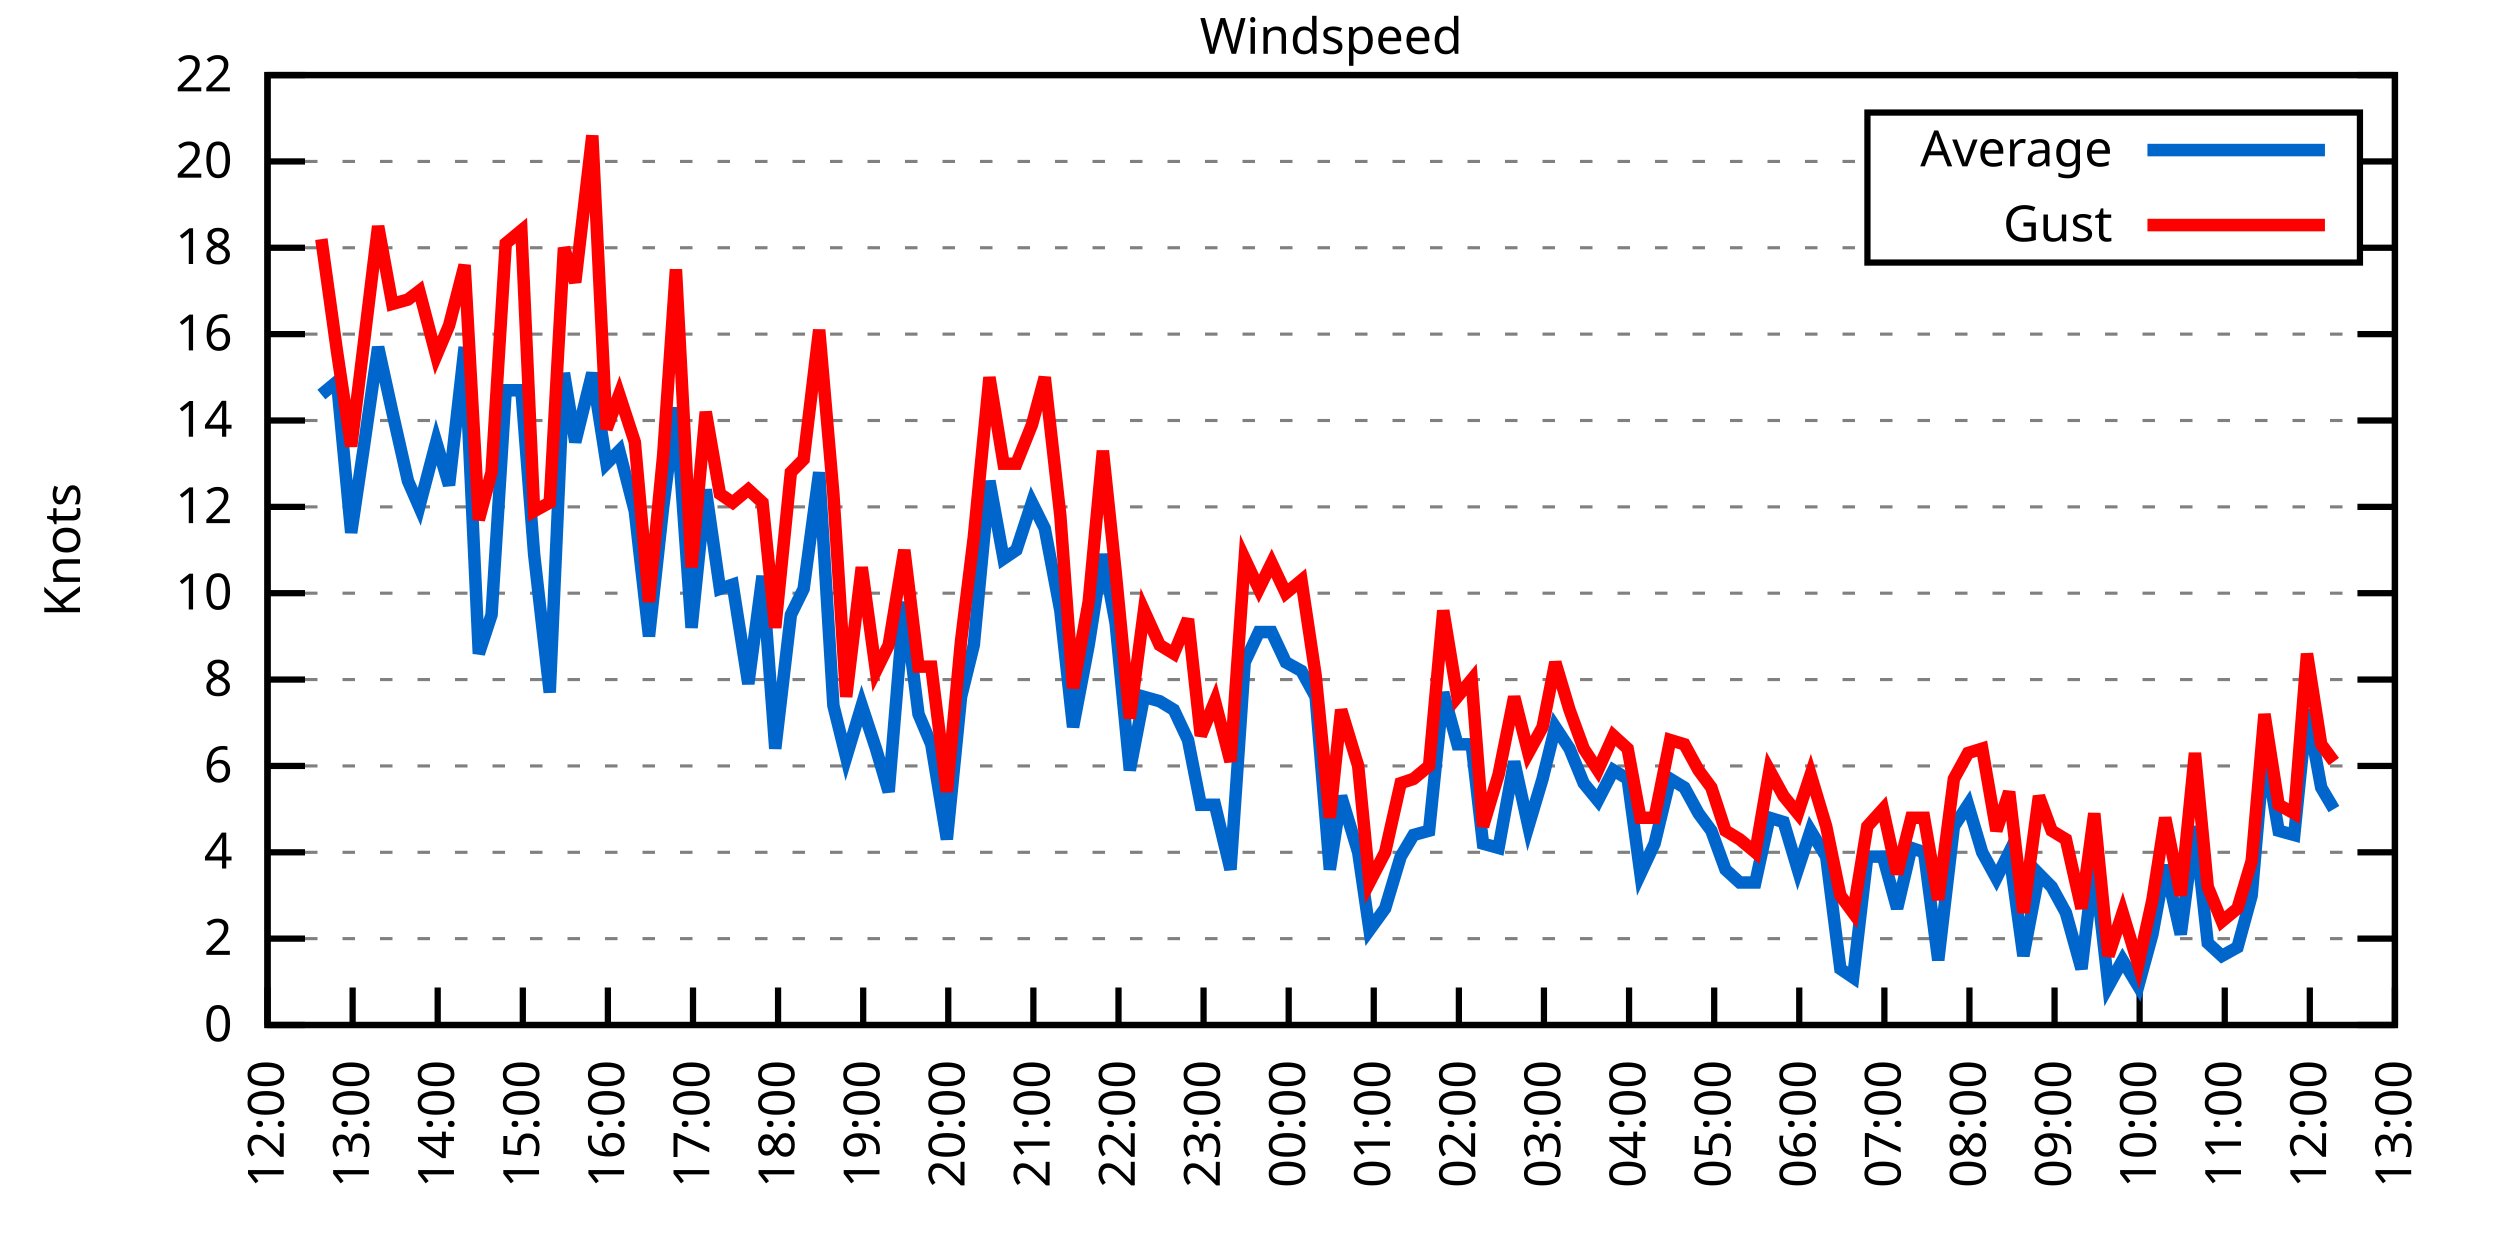
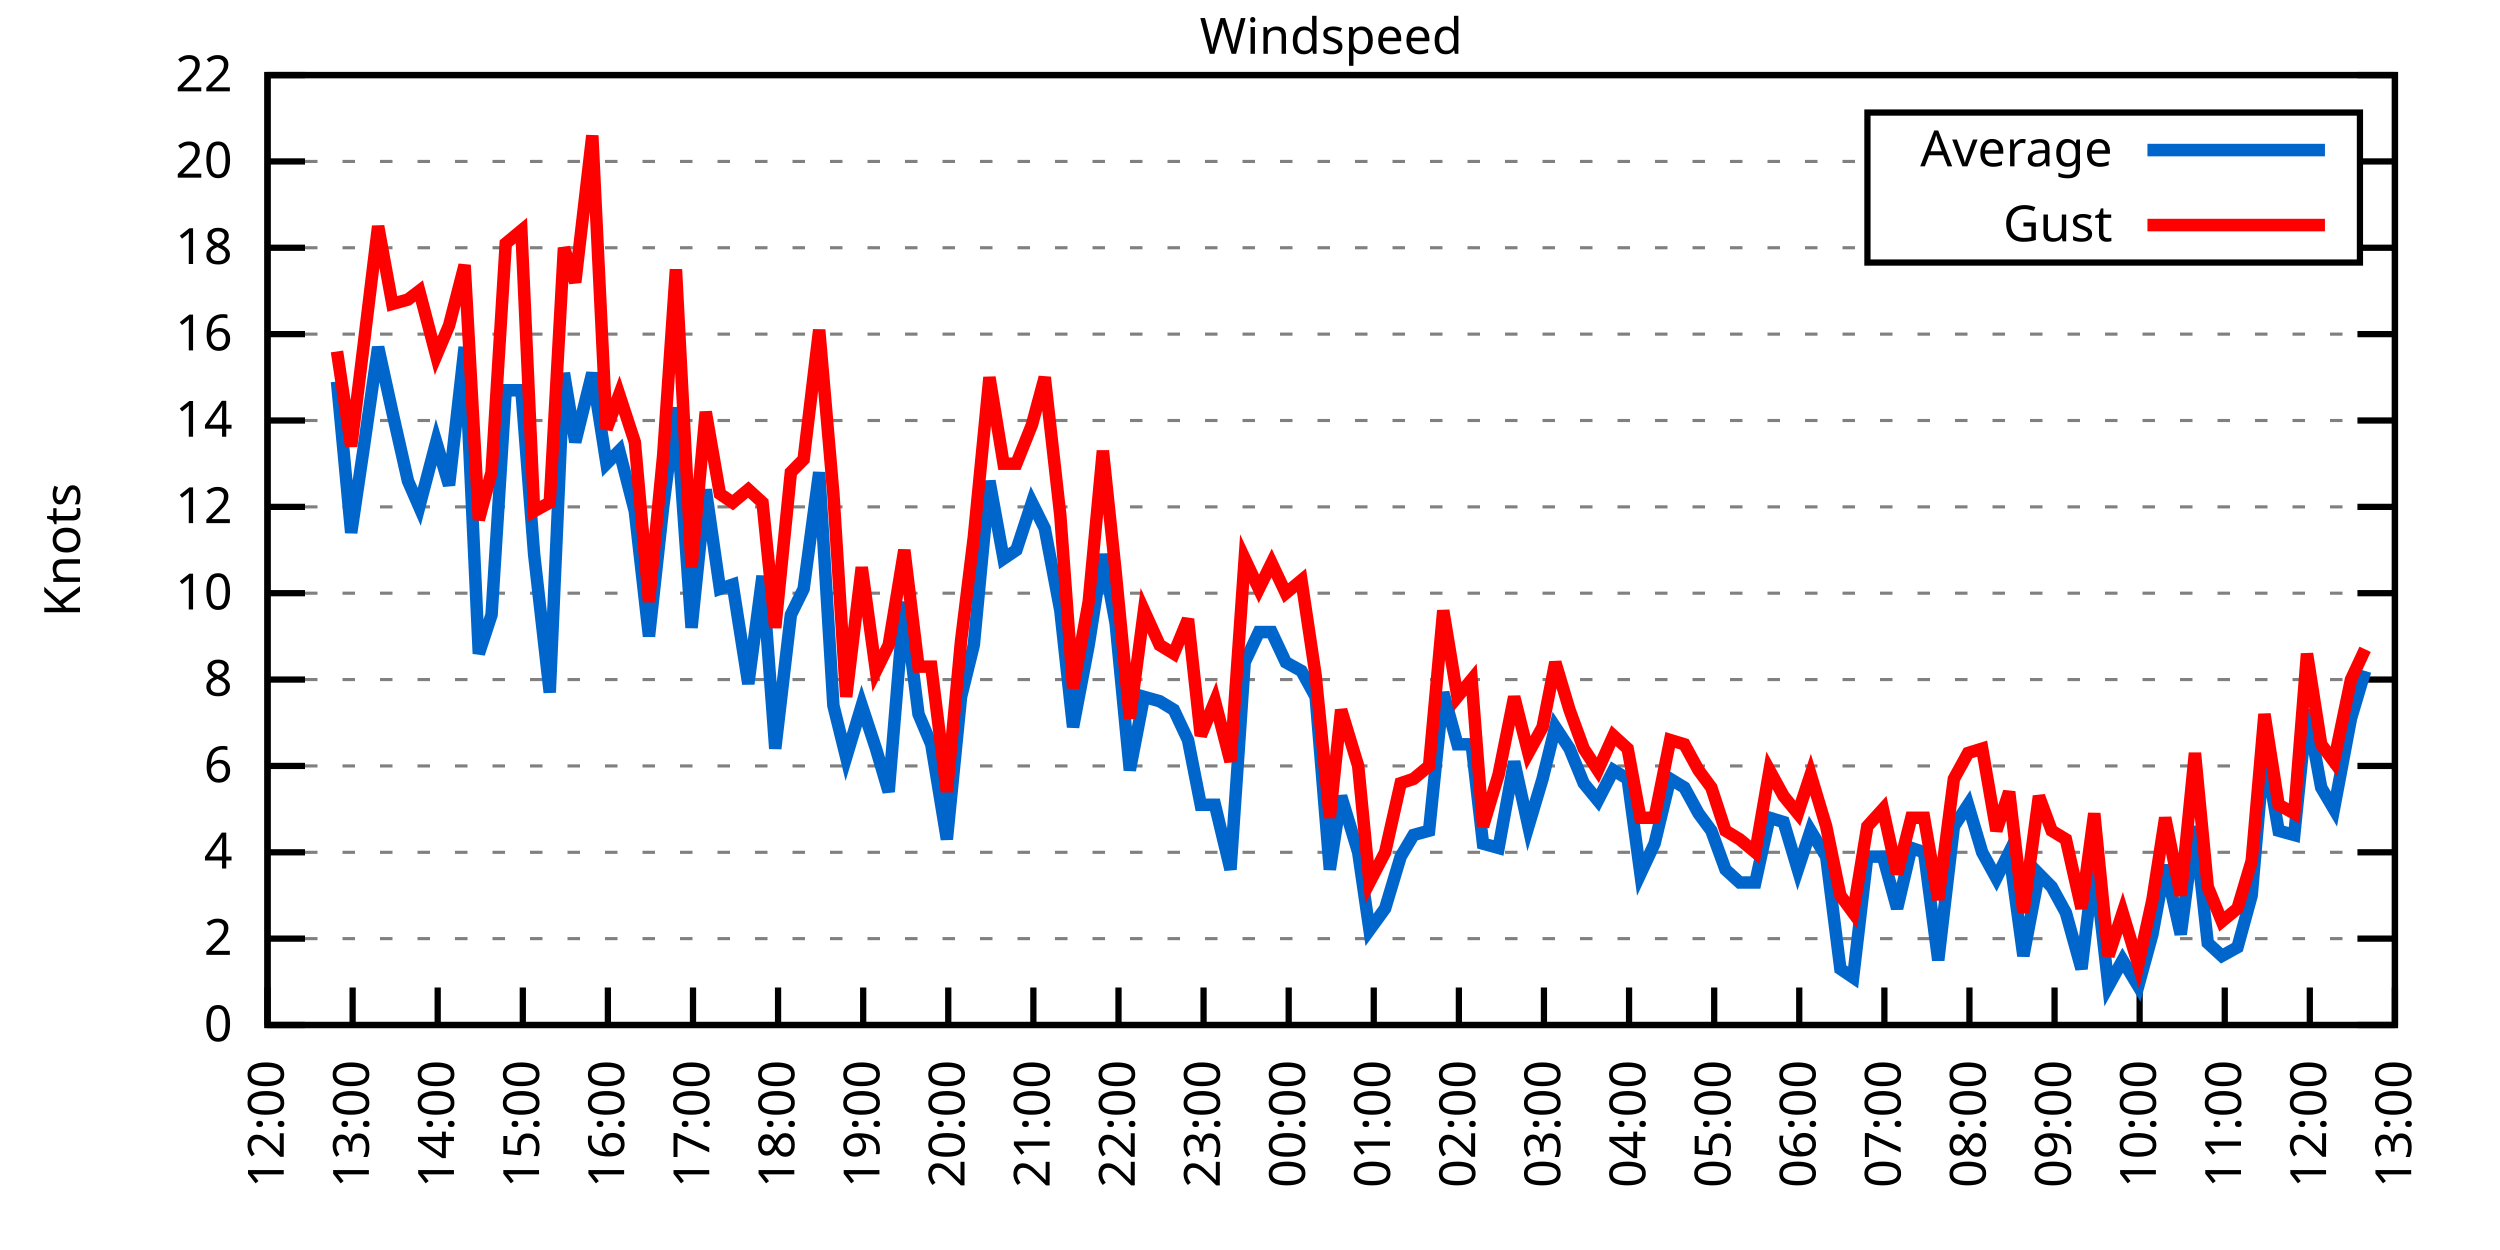
<svg xmlns="http://www.w3.org/2000/svg" xmlns:xlink="http://www.w3.org/1999/xlink" width="400" height="200" viewBox="0 0 400 200">
  <g id="gnuplot_canvas">
    <rect x="0" y="0" width="400" height="200" fill="none" />
    <defs>
      <circle id="gpDot" r="0.5" stroke-width="0.5" stroke="currentColor" />
      <path id="gpPt0" stroke-width="0.333" stroke="currentColor" d="M-1,0 h2 M0,-1 v2" />
      <path id="gpPt1" stroke-width="0.333" stroke="currentColor" d="M-1,-1 L1,1 M1,-1 L-1,1" />
      <path id="gpPt2" stroke-width="0.333" stroke="currentColor" d="M-1,0 L1,0 M0,-1 L0,1 M-1,-1 L1,1 M-1,1 L1,-1" />
      <rect id="gpPt3" stroke-width="0.333" stroke="currentColor" x="-1" y="-1" width="2" height="2" />
      <rect id="gpPt4" stroke-width="0.333" stroke="currentColor" fill="currentColor" x="-1" y="-1" width="2" height="2" />
      <circle id="gpPt5" stroke-width="0.333" stroke="currentColor" cx="0" cy="0" r="1" />
      <use xlink:href="#gpPt5" id="gpPt6" fill="currentColor" stroke="none" />
      <path id="gpPt7" stroke-width="0.333" stroke="currentColor" d="M0,-1.33 L-1.33,0.67 L1.33,0.67 z" />
      <use xlink:href="#gpPt7" id="gpPt8" fill="currentColor" stroke="none" />
      <use xlink:href="#gpPt7" id="gpPt9" stroke="currentColor" transform="rotate(180)" />
      <use xlink:href="#gpPt9" id="gpPt10" fill="currentColor" stroke="none" />
      <use xlink:href="#gpPt3" id="gpPt11" stroke="currentColor" transform="rotate(45)" />
      <use xlink:href="#gpPt11" id="gpPt12" fill="currentColor" stroke="none" />
      <path id="gpPt13" stroke-width="0.333" stroke="currentColor" d="M0,1.330 L1.265,0.411 L0.782,-1.067 L-0.782,-1.076 L-1.265,0.411 z" />
      <use xlink:href="#gpPt13" id="gpPt14" fill="currentColor" stroke="none" />
      <filter id="textbox" filterUnits="objectBoundingBox" x="0" y="0" height="1" width="1">
        <feFlood flood-color="white" flood-opacity="1" result="bgnd" />
        <feComposite in="SourceGraphic" in2="bgnd" operator="atop" />
      </filter>
      <filter id="greybox" filterUnits="objectBoundingBox" x="0" y="0" height="1" width="1">
        <feFlood flood-color="lightgrey" flood-opacity="1" result="grey" />
        <feComposite in="SourceGraphic" in2="grey" operator="atop" />
      </filter>
    </defs>
    <g fill="none" color="white" stroke="currentColor" stroke-width="1.00" stroke-linecap="butt" stroke-linejoin="miter">
</g>
    <g fill="none" color="black" stroke="currentColor" stroke-width="1.00" stroke-linecap="butt" stroke-linejoin="miter">
      <g stroke="none" shape-rendering="crispEdges">
        <polygon fill="rgb(255, 255, 255)" points="42.80,164.00 383.18,164.00 383.18,12.02 42.80,12.02 " />
      </g>
    </g>
    <g fill="none" color="black" stroke="currentColor" stroke-width="1.00" stroke-linecap="butt" stroke-linejoin="miter">
</g>
    <g fill="none" color="black" stroke="black" stroke-width="0.50" stroke-linecap="butt" stroke-linejoin="miter">
</g>
    <g fill="none" color="gray" stroke="currentColor" stroke-width="0.50" stroke-linecap="butt" stroke-linejoin="miter">
      <path stroke="gray" stroke-dasharray="2,4" class="gridline" d="M42.80,164.00 L383.19,164.00  " />
    </g>
    <g fill="none" color="gray" stroke="gray" stroke-width="1.00" stroke-linecap="butt" stroke-linejoin="miter">
</g>
    <g fill="none" color="black" stroke="currentColor" stroke-width="1.00" stroke-linecap="butt" stroke-linejoin="miter">
      <path stroke="black" d="M42.80,164.00 L48.80,164.00 M383.19,164.00 L377.19,164.00  " />
      <g transform="translate(37.20,166.60)" stroke="none" fill="black" font-family="Sans" font-size="8.00" text-anchor="end">
        <text>
          <tspan font-family="Sans"> 0</tspan>
        </text>
      </g>
    </g>
    <g fill="none" color="black" stroke="currentColor" stroke-width="1.00" stroke-linecap="butt" stroke-linejoin="miter">
</g>
    <g fill="none" color="black" stroke="black" stroke-width="0.50" stroke-linecap="butt" stroke-linejoin="miter">
</g>
    <g fill="none" color="gray" stroke="currentColor" stroke-width="0.50" stroke-linecap="butt" stroke-linejoin="miter">
      <path stroke="gray" stroke-dasharray="2,4" class="gridline" d="M42.80,150.18 L383.19,150.18  " />
    </g>
    <g fill="none" color="gray" stroke="gray" stroke-width="1.00" stroke-linecap="butt" stroke-linejoin="miter">
</g>
    <g fill="none" color="black" stroke="currentColor" stroke-width="1.00" stroke-linecap="butt" stroke-linejoin="miter">
      <path stroke="black" d="M42.80,150.18 L48.80,150.18 M383.19,150.18 L377.19,150.18  " />
      <g transform="translate(37.20,152.78)" stroke="none" fill="black" font-family="Sans" font-size="8.00" text-anchor="end">
        <text>
          <tspan font-family="Sans"> 2</tspan>
        </text>
      </g>
    </g>
    <g fill="none" color="black" stroke="currentColor" stroke-width="1.00" stroke-linecap="butt" stroke-linejoin="miter">
</g>
    <g fill="none" color="black" stroke="black" stroke-width="0.50" stroke-linecap="butt" stroke-linejoin="miter">
</g>
    <g fill="none" color="gray" stroke="currentColor" stroke-width="0.50" stroke-linecap="butt" stroke-linejoin="miter">
      <path stroke="gray" stroke-dasharray="2,4" class="gridline" d="M42.80,136.37 L383.19,136.37  " />
    </g>
    <g fill="none" color="gray" stroke="gray" stroke-width="1.00" stroke-linecap="butt" stroke-linejoin="miter">
</g>
    <g fill="none" color="black" stroke="currentColor" stroke-width="1.00" stroke-linecap="butt" stroke-linejoin="miter">
      <path stroke="black" d="M42.80,136.37 L48.80,136.37 M383.19,136.37 L377.19,136.37  " />
      <g transform="translate(37.20,138.97)" stroke="none" fill="black" font-family="Sans" font-size="8.00" text-anchor="end">
        <text>
          <tspan font-family="Sans"> 4</tspan>
        </text>
      </g>
    </g>
    <g fill="none" color="black" stroke="currentColor" stroke-width="1.00" stroke-linecap="butt" stroke-linejoin="miter">
</g>
    <g fill="none" color="black" stroke="black" stroke-width="0.50" stroke-linecap="butt" stroke-linejoin="miter">
</g>
    <g fill="none" color="gray" stroke="currentColor" stroke-width="0.50" stroke-linecap="butt" stroke-linejoin="miter">
      <path stroke="gray" stroke-dasharray="2,4" class="gridline" d="M42.80,122.55 L383.19,122.55  " />
    </g>
    <g fill="none" color="gray" stroke="gray" stroke-width="1.00" stroke-linecap="butt" stroke-linejoin="miter">
</g>
    <g fill="none" color="black" stroke="currentColor" stroke-width="1.00" stroke-linecap="butt" stroke-linejoin="miter">
      <path stroke="black" d="M42.80,122.55 L48.80,122.55 M383.19,122.55 L377.19,122.55  " />
      <g transform="translate(37.20,125.15)" stroke="none" fill="black" font-family="Sans" font-size="8.00" text-anchor="end">
        <text>
          <tspan font-family="Sans"> 6</tspan>
        </text>
      </g>
    </g>
    <g fill="none" color="black" stroke="currentColor" stroke-width="1.00" stroke-linecap="butt" stroke-linejoin="miter">
</g>
    <g fill="none" color="black" stroke="black" stroke-width="0.50" stroke-linecap="butt" stroke-linejoin="miter">
</g>
    <g fill="none" color="gray" stroke="currentColor" stroke-width="0.50" stroke-linecap="butt" stroke-linejoin="miter">
      <path stroke="gray" stroke-dasharray="2,4" class="gridline" d="M42.80,108.73 L383.19,108.73  " />
    </g>
    <g fill="none" color="gray" stroke="gray" stroke-width="1.00" stroke-linecap="butt" stroke-linejoin="miter">
</g>
    <g fill="none" color="black" stroke="currentColor" stroke-width="1.00" stroke-linecap="butt" stroke-linejoin="miter">
      <path stroke="black" d="M42.80,108.73 L48.80,108.73 M383.19,108.73 L377.19,108.73  " />
      <g transform="translate(37.20,111.33)" stroke="none" fill="black" font-family="Sans" font-size="8.00" text-anchor="end">
        <text>
          <tspan font-family="Sans"> 8</tspan>
        </text>
      </g>
    </g>
    <g fill="none" color="black" stroke="currentColor" stroke-width="1.00" stroke-linecap="butt" stroke-linejoin="miter">
</g>
    <g fill="none" color="black" stroke="black" stroke-width="0.50" stroke-linecap="butt" stroke-linejoin="miter">
</g>
    <g fill="none" color="gray" stroke="currentColor" stroke-width="0.50" stroke-linecap="butt" stroke-linejoin="miter">
      <path stroke="gray" stroke-dasharray="2,4" class="gridline" d="M42.80,94.91 L383.19,94.91  " />
    </g>
    <g fill="none" color="gray" stroke="gray" stroke-width="1.00" stroke-linecap="butt" stroke-linejoin="miter">
</g>
    <g fill="none" color="black" stroke="currentColor" stroke-width="1.00" stroke-linecap="butt" stroke-linejoin="miter">
      <path stroke="black" d="M42.80,94.91 L48.80,94.91 M383.19,94.91 L377.19,94.91  " />
      <g transform="translate(37.20,97.51)" stroke="none" fill="black" font-family="Sans" font-size="8.00" text-anchor="end">
        <text>
          <tspan font-family="Sans"> 10</tspan>
        </text>
      </g>
    </g>
    <g fill="none" color="black" stroke="currentColor" stroke-width="1.00" stroke-linecap="butt" stroke-linejoin="miter">
</g>
    <g fill="none" color="black" stroke="black" stroke-width="0.50" stroke-linecap="butt" stroke-linejoin="miter">
</g>
    <g fill="none" color="gray" stroke="currentColor" stroke-width="0.50" stroke-linecap="butt" stroke-linejoin="miter">
      <path stroke="gray" stroke-dasharray="2,4" class="gridline" d="M42.80,81.10 L383.19,81.10  " />
    </g>
    <g fill="none" color="gray" stroke="gray" stroke-width="1.00" stroke-linecap="butt" stroke-linejoin="miter">
</g>
    <g fill="none" color="black" stroke="currentColor" stroke-width="1.00" stroke-linecap="butt" stroke-linejoin="miter">
      <path stroke="black" d="M42.80,81.10 L48.80,81.10 M383.19,81.10 L377.19,81.10  " />
      <g transform="translate(37.20,83.70)" stroke="none" fill="black" font-family="Sans" font-size="8.00" text-anchor="end">
        <text>
          <tspan font-family="Sans"> 12</tspan>
        </text>
      </g>
    </g>
    <g fill="none" color="black" stroke="currentColor" stroke-width="1.00" stroke-linecap="butt" stroke-linejoin="miter">
</g>
    <g fill="none" color="black" stroke="black" stroke-width="0.50" stroke-linecap="butt" stroke-linejoin="miter">
</g>
    <g fill="none" color="gray" stroke="currentColor" stroke-width="0.50" stroke-linecap="butt" stroke-linejoin="miter">
      <path stroke="gray" stroke-dasharray="2,4" class="gridline" d="M42.80,67.28 L383.19,67.28  " />
    </g>
    <g fill="none" color="gray" stroke="gray" stroke-width="1.00" stroke-linecap="butt" stroke-linejoin="miter">
</g>
    <g fill="none" color="black" stroke="currentColor" stroke-width="1.00" stroke-linecap="butt" stroke-linejoin="miter">
      <path stroke="black" d="M42.80,67.28 L48.80,67.28 M383.19,67.28 L377.19,67.28  " />
      <g transform="translate(37.20,69.88)" stroke="none" fill="black" font-family="Sans" font-size="8.00" text-anchor="end">
        <text>
          <tspan font-family="Sans"> 14</tspan>
        </text>
      </g>
    </g>
    <g fill="none" color="black" stroke="currentColor" stroke-width="1.00" stroke-linecap="butt" stroke-linejoin="miter">
</g>
    <g fill="none" color="black" stroke="black" stroke-width="0.50" stroke-linecap="butt" stroke-linejoin="miter">
</g>
    <g fill="none" color="gray" stroke="currentColor" stroke-width="0.50" stroke-linecap="butt" stroke-linejoin="miter">
      <path stroke="gray" stroke-dasharray="2,4" class="gridline" d="M42.80,53.46 L383.19,53.46  " />
    </g>
    <g fill="none" color="gray" stroke="gray" stroke-width="1.00" stroke-linecap="butt" stroke-linejoin="miter">
</g>
    <g fill="none" color="black" stroke="currentColor" stroke-width="1.00" stroke-linecap="butt" stroke-linejoin="miter">
      <path stroke="black" d="M42.80,53.46 L48.80,53.46 M383.19,53.46 L377.19,53.46  " />
      <g transform="translate(37.20,56.06)" stroke="none" fill="black" font-family="Sans" font-size="8.00" text-anchor="end">
        <text>
          <tspan font-family="Sans"> 16</tspan>
        </text>
      </g>
    </g>
    <g fill="none" color="black" stroke="currentColor" stroke-width="1.00" stroke-linecap="butt" stroke-linejoin="miter">
</g>
    <g fill="none" color="black" stroke="black" stroke-width="0.50" stroke-linecap="butt" stroke-linejoin="miter">
</g>
    <g fill="none" color="gray" stroke="currentColor" stroke-width="0.50" stroke-linecap="butt" stroke-linejoin="miter">
      <path stroke="gray" stroke-dasharray="2,4" class="gridline" d="M42.80,39.64 L298.79,39.64 M377.59,39.64 L383.19,39.64  " />
    </g>
    <g fill="none" color="gray" stroke="gray" stroke-width="1.00" stroke-linecap="butt" stroke-linejoin="miter">
</g>
    <g fill="none" color="black" stroke="currentColor" stroke-width="1.00" stroke-linecap="butt" stroke-linejoin="miter">
      <path stroke="black" d="M42.80,39.64 L48.80,39.64 M383.19,39.64 L377.19,39.64  " />
      <g transform="translate(37.20,42.24)" stroke="none" fill="black" font-family="Sans" font-size="8.00" text-anchor="end">
        <text>
          <tspan font-family="Sans"> 18</tspan>
        </text>
      </g>
    </g>
    <g fill="none" color="black" stroke="currentColor" stroke-width="1.00" stroke-linecap="butt" stroke-linejoin="miter">
</g>
    <g fill="none" color="black" stroke="black" stroke-width="0.50" stroke-linecap="butt" stroke-linejoin="miter">
</g>
    <g fill="none" color="gray" stroke="currentColor" stroke-width="0.50" stroke-linecap="butt" stroke-linejoin="miter">
      <path stroke="gray" stroke-dasharray="2,4" class="gridline" d="M42.80,25.83 L298.79,25.83 M377.59,25.83 L383.19,25.83  " />
    </g>
    <g fill="none" color="gray" stroke="gray" stroke-width="1.00" stroke-linecap="butt" stroke-linejoin="miter">
</g>
    <g fill="none" color="black" stroke="currentColor" stroke-width="1.00" stroke-linecap="butt" stroke-linejoin="miter">
      <path stroke="black" d="M42.80,25.83 L48.80,25.83 M383.19,25.83 L377.19,25.83  " />
      <g transform="translate(37.20,28.43)" stroke="none" fill="black" font-family="Sans" font-size="8.00" text-anchor="end">
        <text>
          <tspan font-family="Sans"> 20</tspan>
        </text>
      </g>
    </g>
    <g fill="none" color="black" stroke="currentColor" stroke-width="1.00" stroke-linecap="butt" stroke-linejoin="miter">
</g>
    <g fill="none" color="black" stroke="black" stroke-width="0.50" stroke-linecap="butt" stroke-linejoin="miter">
</g>
    <g fill="none" color="gray" stroke="currentColor" stroke-width="0.50" stroke-linecap="butt" stroke-linejoin="miter">
      <path stroke="gray" stroke-dasharray="2,4" class="gridline" d="M42.80,12.01 L383.19,12.01  " />
    </g>
    <g fill="none" color="gray" stroke="gray" stroke-width="1.00" stroke-linecap="butt" stroke-linejoin="miter">
</g>
    <g fill="none" color="black" stroke="currentColor" stroke-width="1.00" stroke-linecap="butt" stroke-linejoin="miter">
      <path stroke="black" d="M42.80,12.01 L48.80,12.01 M383.19,12.01 L377.19,12.01  " />
      <g transform="translate(37.20,14.61)" stroke="none" fill="black" font-family="Sans" font-size="8.00" text-anchor="end">
        <text>
          <tspan font-family="Sans"> 22</tspan>
        </text>
      </g>
    </g>
    <g fill="none" color="black" stroke="currentColor" stroke-width="1.00" stroke-linecap="butt" stroke-linejoin="miter">
      <path stroke="black" d="M42.80,164.00 L42.80,158.00  " />
      <g transform="translate(45.40,169.60) rotate(270.00)" stroke="none" fill="black" font-family="Sans" font-size="8.00" text-anchor="end">
        <text>
          <tspan font-family="Sans">12:00</tspan>
        </text>
      </g>
    </g>
    <g fill="none" color="black" stroke="currentColor" stroke-width="1.00" stroke-linecap="butt" stroke-linejoin="miter">
      <path stroke="black" d="M56.42,164.00 L56.42,158.00  " />
      <g transform="translate(59.02,169.60) rotate(270.00)" stroke="none" fill="black" font-family="Sans" font-size="8.00" text-anchor="end">
        <text>
          <tspan font-family="Sans">13:00</tspan>
        </text>
      </g>
    </g>
    <g fill="none" color="black" stroke="currentColor" stroke-width="1.00" stroke-linecap="butt" stroke-linejoin="miter">
      <path stroke="black" d="M70.03,164.00 L70.03,158.00  " />
      <g transform="translate(72.63,169.60) rotate(270.00)" stroke="none" fill="black" font-family="Sans" font-size="8.00" text-anchor="end">
        <text>
          <tspan font-family="Sans">14:00</tspan>
        </text>
      </g>
    </g>
    <g fill="none" color="black" stroke="currentColor" stroke-width="1.00" stroke-linecap="butt" stroke-linejoin="miter">
      <path stroke="black" d="M83.65,164.00 L83.65,158.00  " />
      <g transform="translate(86.25,169.60) rotate(270.00)" stroke="none" fill="black" font-family="Sans" font-size="8.00" text-anchor="end">
        <text>
          <tspan font-family="Sans">15:00</tspan>
        </text>
      </g>
    </g>
    <g fill="none" color="black" stroke="currentColor" stroke-width="1.00" stroke-linecap="butt" stroke-linejoin="miter">
      <path stroke="black" d="M97.26,164.00 L97.26,158.00  " />
      <g transform="translate(99.86,169.60) rotate(270.00)" stroke="none" fill="black" font-family="Sans" font-size="8.00" text-anchor="end">
        <text>
          <tspan font-family="Sans">16:00</tspan>
        </text>
      </g>
    </g>
    <g fill="none" color="black" stroke="currentColor" stroke-width="1.00" stroke-linecap="butt" stroke-linejoin="miter">
      <path stroke="black" d="M110.88,164.00 L110.88,158.00  " />
      <g transform="translate(113.48,169.60) rotate(270.00)" stroke="none" fill="black" font-family="Sans" font-size="8.00" text-anchor="end">
        <text>
          <tspan font-family="Sans">17:00</tspan>
        </text>
      </g>
    </g>
    <g fill="none" color="black" stroke="currentColor" stroke-width="1.00" stroke-linecap="butt" stroke-linejoin="miter">
      <path stroke="black" d="M124.49,164.00 L124.49,158.00  " />
      <g transform="translate(127.09,169.60) rotate(270.00)" stroke="none" fill="black" font-family="Sans" font-size="8.00" text-anchor="end">
        <text>
          <tspan font-family="Sans">18:00</tspan>
        </text>
      </g>
    </g>
    <g fill="none" color="black" stroke="currentColor" stroke-width="1.00" stroke-linecap="butt" stroke-linejoin="miter">
      <path stroke="black" d="M138.11,164.00 L138.11,158.00  " />
      <g transform="translate(140.71,169.60) rotate(270.00)" stroke="none" fill="black" font-family="Sans" font-size="8.00" text-anchor="end">
        <text>
          <tspan font-family="Sans">19:00</tspan>
        </text>
      </g>
    </g>
    <g fill="none" color="black" stroke="currentColor" stroke-width="1.00" stroke-linecap="butt" stroke-linejoin="miter">
      <path stroke="black" d="M151.72,164.00 L151.72,158.00  " />
      <g transform="translate(154.32,169.60) rotate(270.00)" stroke="none" fill="black" font-family="Sans" font-size="8.00" text-anchor="end">
        <text>
          <tspan font-family="Sans">20:00</tspan>
        </text>
      </g>
    </g>
    <g fill="none" color="black" stroke="currentColor" stroke-width="1.00" stroke-linecap="butt" stroke-linejoin="miter">
      <path stroke="black" d="M165.34,164.00 L165.34,158.00  " />
      <g transform="translate(167.94,169.60) rotate(270.00)" stroke="none" fill="black" font-family="Sans" font-size="8.00" text-anchor="end">
        <text>
          <tspan font-family="Sans">21:00</tspan>
        </text>
      </g>
    </g>
    <g fill="none" color="black" stroke="currentColor" stroke-width="1.00" stroke-linecap="butt" stroke-linejoin="miter">
      <path stroke="black" d="M178.96,164.00 L178.96,158.00  " />
      <g transform="translate(181.56,169.60) rotate(270.00)" stroke="none" fill="black" font-family="Sans" font-size="8.00" text-anchor="end">
        <text>
          <tspan font-family="Sans">22:00</tspan>
        </text>
      </g>
    </g>
    <g fill="none" color="black" stroke="currentColor" stroke-width="1.00" stroke-linecap="butt" stroke-linejoin="miter">
      <path stroke="black" d="M192.57,164.00 L192.57,158.00  " />
      <g transform="translate(195.17,169.60) rotate(270.00)" stroke="none" fill="black" font-family="Sans" font-size="8.00" text-anchor="end">
        <text>
          <tspan font-family="Sans">23:00</tspan>
        </text>
      </g>
    </g>
    <g fill="none" color="black" stroke="currentColor" stroke-width="1.00" stroke-linecap="butt" stroke-linejoin="miter">
      <path stroke="black" d="M206.19,164.00 L206.19,158.00  " />
      <g transform="translate(208.79,169.60) rotate(270.00)" stroke="none" fill="black" font-family="Sans" font-size="8.00" text-anchor="end">
        <text>
          <tspan font-family="Sans">00:00</tspan>
        </text>
      </g>
    </g>
    <g fill="none" color="black" stroke="currentColor" stroke-width="1.00" stroke-linecap="butt" stroke-linejoin="miter">
      <path stroke="black" d="M219.80,164.00 L219.80,158.00  " />
      <g transform="translate(222.40,169.60) rotate(270.00)" stroke="none" fill="black" font-family="Sans" font-size="8.00" text-anchor="end">
        <text>
          <tspan font-family="Sans">01:00</tspan>
        </text>
      </g>
    </g>
    <g fill="none" color="black" stroke="currentColor" stroke-width="1.00" stroke-linecap="butt" stroke-linejoin="miter">
      <path stroke="black" d="M233.42,164.00 L233.42,158.00  " />
      <g transform="translate(236.02,169.60) rotate(270.00)" stroke="none" fill="black" font-family="Sans" font-size="8.00" text-anchor="end">
        <text>
          <tspan font-family="Sans">02:00</tspan>
        </text>
      </g>
    </g>
    <g fill="none" color="black" stroke="currentColor" stroke-width="1.00" stroke-linecap="butt" stroke-linejoin="miter">
      <path stroke="black" d="M247.03,164.00 L247.03,158.00  " />
      <g transform="translate(249.63,169.60) rotate(270.00)" stroke="none" fill="black" font-family="Sans" font-size="8.00" text-anchor="end">
        <text>
          <tspan font-family="Sans">03:00</tspan>
        </text>
      </g>
    </g>
    <g fill="none" color="black" stroke="currentColor" stroke-width="1.00" stroke-linecap="butt" stroke-linejoin="miter">
      <path stroke="black" d="M260.65,164.00 L260.65,158.00  " />
      <g transform="translate(263.25,169.60) rotate(270.00)" stroke="none" fill="black" font-family="Sans" font-size="8.00" text-anchor="end">
        <text>
          <tspan font-family="Sans">04:00</tspan>
        </text>
      </g>
    </g>
    <g fill="none" color="black" stroke="currentColor" stroke-width="1.00" stroke-linecap="butt" stroke-linejoin="miter">
      <path stroke="black" d="M274.27,164.00 L274.27,158.00  " />
      <g transform="translate(276.87,169.60) rotate(270.00)" stroke="none" fill="black" font-family="Sans" font-size="8.00" text-anchor="end">
        <text>
          <tspan font-family="Sans">05:00</tspan>
        </text>
      </g>
    </g>
    <g fill="none" color="black" stroke="currentColor" stroke-width="1.00" stroke-linecap="butt" stroke-linejoin="miter">
      <path stroke="black" d="M287.88,164.00 L287.88,158.00  " />
      <g transform="translate(290.48,169.60) rotate(270.00)" stroke="none" fill="black" font-family="Sans" font-size="8.00" text-anchor="end">
        <text>
          <tspan font-family="Sans">06:00</tspan>
        </text>
      </g>
    </g>
    <g fill="none" color="black" stroke="currentColor" stroke-width="1.00" stroke-linecap="butt" stroke-linejoin="miter">
      <path stroke="black" d="M301.50,164.00 L301.50,158.00  " />
      <g transform="translate(304.10,169.60) rotate(270.00)" stroke="none" fill="black" font-family="Sans" font-size="8.00" text-anchor="end">
        <text>
          <tspan font-family="Sans">07:00</tspan>
        </text>
      </g>
    </g>
    <g fill="none" color="black" stroke="currentColor" stroke-width="1.00" stroke-linecap="butt" stroke-linejoin="miter">
      <path stroke="black" d="M315.11,164.00 L315.11,158.00  " />
      <g transform="translate(317.71,169.60) rotate(270.00)" stroke="none" fill="black" font-family="Sans" font-size="8.00" text-anchor="end">
        <text>
          <tspan font-family="Sans">08:00</tspan>
        </text>
      </g>
    </g>
    <g fill="none" color="black" stroke="currentColor" stroke-width="1.00" stroke-linecap="butt" stroke-linejoin="miter">
      <path stroke="black" d="M328.73,164.00 L328.73,158.00  " />
      <g transform="translate(331.33,169.60) rotate(270.00)" stroke="none" fill="black" font-family="Sans" font-size="8.00" text-anchor="end">
        <text>
          <tspan font-family="Sans">09:00</tspan>
        </text>
      </g>
    </g>
    <g fill="none" color="black" stroke="currentColor" stroke-width="1.00" stroke-linecap="butt" stroke-linejoin="miter">
      <path stroke="black" d="M342.34,164.00 L342.34,158.00  " />
      <g transform="translate(344.94,169.60) rotate(270.00)" stroke="none" fill="black" font-family="Sans" font-size="8.00" text-anchor="end">
        <text>
          <tspan font-family="Sans">10:00</tspan>
        </text>
      </g>
    </g>
    <g fill="none" color="black" stroke="currentColor" stroke-width="1.00" stroke-linecap="butt" stroke-linejoin="miter">
      <path stroke="black" d="M355.96,164.00 L355.96,158.00  " />
      <g transform="translate(358.56,169.60) rotate(270.00)" stroke="none" fill="black" font-family="Sans" font-size="8.00" text-anchor="end">
        <text>
          <tspan font-family="Sans">11:00</tspan>
        </text>
      </g>
    </g>
    <g fill="none" color="black" stroke="currentColor" stroke-width="1.00" stroke-linecap="butt" stroke-linejoin="miter">
      <path stroke="black" d="M369.57,164.00 L369.57,158.00  " />
      <g transform="translate(372.17,169.60) rotate(270.00)" stroke="none" fill="black" font-family="Sans" font-size="8.00" text-anchor="end">
        <text>
          <tspan font-family="Sans">12:00</tspan>
        </text>
      </g>
    </g>
    <g fill="none" color="black" stroke="currentColor" stroke-width="1.00" stroke-linecap="butt" stroke-linejoin="miter">
      <path stroke="black" d="M383.19,164.00 L383.19,158.00  " />
      <g transform="translate(385.79,169.60) rotate(270.00)" stroke="none" fill="black" font-family="Sans" font-size="8.00" text-anchor="end">
        <text>
          <tspan font-family="Sans">13:00</tspan>
        </text>
      </g>
    </g>
    <g fill="none" color="black" stroke="currentColor" stroke-width="1.00" stroke-linecap="butt" stroke-linejoin="miter">
</g>
    <g fill="none" color="black" stroke="currentColor" stroke-width="1.00" stroke-linecap="butt" stroke-linejoin="miter">
      <path stroke="black" d="M42.80,12.01 L42.80,164.00 L383.19,164.00 L383.19,12.01 L42.80,12.01 Z  " />
    </g>
    <g fill="none" color="black" stroke="currentColor" stroke-width="1.00" stroke-linecap="butt" stroke-linejoin="miter">
</g>
    <g fill="none" color="black" stroke="currentColor" stroke-width="1.00" stroke-linecap="butt" stroke-linejoin="miter">
      <path stroke="black" d="M298.79,42.01 L298.79,18.01 L377.59,18.01 L377.59,42.01 L298.79,42.01 Z  " />
    </g>
    <g id="Windspeed_plot_1">
      <g fill="none" color="white" stroke="black" stroke-width="2.00" stroke-linecap="butt" stroke-linejoin="miter">
</g>
      <g fill="none" color="black" stroke="currentColor" stroke-width="2.00" stroke-linecap="butt" stroke-linejoin="miter">
        <g transform="translate(337.99,26.61)" stroke="none" fill="black" font-family="Sans" font-size="8.00" text-anchor="end">
          <text>
            <tspan font-family="Sans">Average</tspan>
          </text>
        </g>
      </g>
      <g fill="none" color="black" stroke="currentColor" stroke-width="2.00" stroke-linecap="butt" stroke-linejoin="miter">
-         <path stroke="rgb(  0, 102, 204)" d="M343.59,24.01 L371.99,24.01 M51.42,63.13 L53.92,61.06 L56.19,85.24 L58.23,71.42 L60.50,55.53 L62.77,65.90   L65.27,76.95 L67.08,81.10 L69.80,70.73 L71.85,77.64 L74.34,55.53 L76.61,104.59 L78.65,98.37 L80.92,62.44   L83.42,62.44 L85.46,88.70 L87.96,110.80 L90.23,59.68 L92.04,70.73 L94.77,59.68 L97.04,74.19 L99.08,72.12   L101.57,81.79 L103.84,101.82 L106.11,81.10 L108.15,65.21 L110.65,100.44 L112.92,78.33 L115.19,94.22 L117.23,93.53   L119.73,109.42 L122.00,92.15 L124.04,119.78 L126.54,98.37 L128.58,94.22 L131.07,75.57 L133.34,112.88 L135.39,121.17   L137.88,112.88 L140.15,119.78 L142.19,126.69 L144.69,96.30 L146.96,114.26 L149.00,119.09 L151.50,134.29 L153.77,111.49   L155.81,103.20 L158.31,76.95 L160.57,89.39 L162.62,88.00 L165.11,80.41 L167.16,84.55 L169.65,97.68 L171.69,116.33   L174.19,103.20 L176.46,88.70 L178.50,99.75 L180.77,123.24 L183.04,111.49 L185.54,112.19 L187.81,113.57 L190.08,118.40   L192.12,128.77 L194.39,128.77 L196.88,139.13 L199.15,105.97 L201.42,101.13 L203.46,101.13 L205.73,105.97 L208.23,107.35   L210.50,111.49 L212.77,139.13 L214.58,127.38 L217.31,136.37 L219.12,148.80 L221.62,145.35 L224.11,137.06 L226.16,133.60   L228.65,132.91 L230.92,110.80 L233.19,119.09 L235.46,119.09 L237.28,134.98 L239.77,135.67 L242.27,121.86 L244.54,132.22   L246.81,124.62 L248.85,116.33 L251.12,119.78 L253.39,125.31 L255.66,128.08 L258.15,123.24 L260.42,124.62 L262.47,139.82   L264.73,134.98 L267.23,124.62 L269.50,126.00 L271.77,130.15 L273.81,132.91 L276.08,139.13 L278.35,141.20 L280.85,141.20   L283.12,130.84 L285.38,131.53 L287.65,139.13 L289.70,132.91 L292.19,137.06 L294.46,155.02 L296.50,156.40 L298.77,137.06   L301.27,137.06 L303.54,145.35 L305.81,135.67 L307.85,136.37 L310.12,153.64 L312.62,132.22 L314.89,128.77 L317.15,136.37   L319.42,140.51 L321.47,136.37 L323.74,152.95 L326.23,139.82 L328.27,141.89 L330.54,146.04 L333.04,155.02 L335.08,137.75   L337.35,157.78 L339.62,153.64 L342.12,157.78 L344.39,149.49 L346.43,138.44 L348.92,149.49 L351.19,132.22 L353.24,150.87   L355.50,152.95 L358.00,151.56 L360.27,143.27 L362.31,119.78 L364.58,132.91 L367.08,133.60 L369.12,113.57 L371.39,126.00   L373.43,129.46  " />
+         <path stroke="rgb(  0, 102, 204)" d="M343.59,24.01 L371.99,24.01 M53.92,61.06 L56.19,85.24 L58.23,71.42 L60.50,55.53 L62.77,65.90 L65.27,76.95   L67.08,81.10 L69.80,70.73 L71.85,77.64 L74.34,55.53 L76.61,104.59 L78.65,98.37 L80.92,62.44 L83.42,62.44   L85.46,88.70 L87.96,110.80 L90.23,59.68 L92.04,70.73 L94.77,59.68 L97.04,74.19 L99.08,72.12 L101.57,81.79   L103.84,101.82 L106.11,81.10 L108.15,65.21 L110.65,100.44 L112.92,78.33 L115.19,94.22 L117.23,93.53 L119.73,109.42   L122.00,92.15 L124.04,119.78 L126.54,98.37 L128.58,94.22 L131.07,75.57 L133.34,112.88 L135.39,121.17 L137.88,112.88   L140.15,119.78 L142.19,126.69 L144.69,96.30 L146.96,114.26 L149.00,119.09 L151.50,134.29 L153.77,111.49 L155.81,103.20   L158.31,76.95 L160.57,89.39 L162.62,88.00 L165.11,80.41 L167.16,84.55 L169.65,97.68 L171.69,116.33 L174.19,103.20   L176.46,88.70 L178.50,99.75 L180.77,123.24 L183.04,111.49 L185.54,112.19 L187.81,113.57 L190.08,118.40 L192.12,128.77   L194.39,128.77 L196.88,139.13 L199.15,105.97 L201.42,101.13 L203.46,101.13 L205.73,105.97 L208.23,107.35 L210.50,111.49   L212.77,139.13 L214.58,127.38 L217.31,136.37 L219.12,148.80 L221.62,145.35 L224.11,137.06 L226.16,133.60 L228.65,132.91   L230.92,110.80 L233.19,119.09 L235.46,119.09 L237.28,134.98 L239.77,135.67 L242.27,121.86 L244.54,132.22 L246.81,124.62   L248.85,116.33 L251.12,119.78 L253.39,125.31 L255.66,128.08 L258.15,123.24 L260.42,124.62 L262.47,139.82 L264.73,134.98   L267.23,124.62 L269.50,126.00 L271.77,130.15 L273.81,132.91 L276.08,139.13 L278.35,141.20 L280.85,141.20 L283.12,130.84   L285.38,131.53 L287.65,139.13 L289.70,132.91 L292.19,137.06 L294.46,155.02 L296.50,156.40 L298.77,137.06 L301.27,137.06   L303.54,145.35 L305.81,135.67 L307.85,136.37 L310.12,153.64 L312.62,132.22 L314.89,128.77 L317.15,136.37 L319.42,140.51   L321.47,136.37 L323.74,152.95 L326.23,139.82 L328.27,141.89 L330.54,146.04 L333.04,155.02 L335.08,137.75 L337.35,157.78   L339.62,153.64 L342.12,157.78 L344.39,149.49 L346.43,138.44 L348.92,149.49 L351.19,132.22 L353.24,150.87 L355.50,152.95   L358.00,151.56 L360.27,143.27 L362.31,119.78 L364.58,132.91 L367.08,133.60 L369.12,113.57 L371.39,126.00 L373.43,129.46   L376.16,114.95 L378.42,107.35  " />
      </g>
    </g>
    <g id="Windspeed_plot_2">
      <g fill="none" color="black" stroke="currentColor" stroke-width="2.00" stroke-linecap="butt" stroke-linejoin="miter">
        <g transform="translate(337.99,38.61)" stroke="none" fill="black" font-family="Sans" font-size="8.00" text-anchor="end">
          <text>
            <tspan font-family="Sans">Gust</tspan>
          </text>
        </g>
      </g>
      <g fill="none" color="black" stroke="currentColor" stroke-width="2.00" stroke-linecap="butt" stroke-linejoin="miter">
-         <path stroke="rgb(255,   0,   0)" d="M343.59,36.01 L371.99,36.01 M51.42,38.26 L53.92,56.23 L56.19,71.42 L58.23,54.84 L60.50,36.19 L62.77,48.63   L65.27,47.93 L67.08,46.55 L69.80,56.92 L71.85,52.08 L74.34,42.41 L76.61,83.17 L78.65,75.57 L80.92,38.95   L83.42,36.88 L85.46,81.79 L87.96,80.41 L90.23,39.64 L92.04,45.17 L94.77,21.68 L97.04,68.66 L99.08,63.13   L101.57,70.73 L103.84,96.30 L106.11,72.81 L108.15,43.10 L110.65,90.77 L112.92,65.90 L115.19,79.02 L117.23,80.41   L119.73,78.33 L122.00,80.41 L124.04,100.44 L126.54,75.57 L128.58,73.50 L131.07,52.77 L133.34,79.02 L135.39,111.49   L137.88,90.77 L140.15,107.35 L142.19,103.20 L144.69,88.00 L146.96,106.66 L149.00,106.66 L151.50,126.69 L153.77,102.51   L155.81,85.93 L158.31,60.37 L160.57,74.19 L162.62,74.19 L165.11,67.97 L167.16,60.37 L169.65,82.48 L171.69,110.11   L174.19,96.30 L176.46,72.12 L178.50,91.46 L180.77,114.95 L183.04,97.68 L185.54,103.20 L187.81,104.59 L190.08,99.06   L192.12,117.71 L194.39,112.19 L196.88,121.86 L199.15,89.39 L201.42,94.22 L203.46,90.08 L205.73,94.91 L208.23,92.84   L210.50,108.04 L212.77,130.84 L214.58,113.57 L217.31,122.55 L219.12,141.20 L221.62,136.37 L224.11,125.31 L226.16,124.62   L228.65,122.55 L230.92,97.68 L233.19,111.49 L235.46,108.73 L237.28,132.22 L239.77,123.93 L242.27,111.49 L244.54,120.48   L246.81,116.33 L248.85,105.97 L251.12,113.57 L253.39,119.78 L255.66,123.24 L258.15,117.71 L260.42,119.78 L262.47,130.84   L264.73,130.84 L267.23,118.40 L269.50,119.09 L271.77,123.24 L273.81,126.00 L276.08,132.91 L278.35,134.29 L280.85,136.37   L283.12,123.24 L285.38,127.38 L287.65,130.15 L289.70,123.93 L292.19,132.22 L294.46,143.27 L296.50,146.04 L298.77,132.22   L301.27,129.46 L303.54,139.82 L305.81,130.84 L307.85,130.84 L310.12,143.96 L312.62,124.62 L314.89,120.48 L317.15,119.78   L319.42,132.91 L321.47,126.69 L323.74,146.04 L326.23,127.38 L328.27,132.91 L330.54,134.29 L333.04,145.35 L335.08,130.15   L337.35,152.95 L339.62,146.04 L342.12,154.33 L344.39,143.96 L346.43,130.84 L348.92,143.27 L351.19,120.48 L353.24,141.89   L355.50,147.42 L358.00,145.35 L360.27,137.75 L362.31,114.26 L364.58,128.77 L367.08,130.15 L369.12,104.59 L371.39,119.09   L373.43,121.86  " />
+         <path stroke="rgb(255,   0,   0)" d="M343.59,36.01 L371.99,36.01 M53.92,56.23 L56.19,71.42 L58.23,54.84 L60.50,36.19 L62.77,48.63 L65.27,47.93   L67.08,46.55 L69.80,56.92 L71.85,52.08 L74.34,42.41 L76.61,83.17 L78.65,75.57 L80.92,38.95 L83.42,36.88   L85.46,81.79 L87.96,80.41 L90.23,39.64 L92.04,45.17 L94.77,21.68 L97.04,68.66 L99.08,63.13 L101.57,70.73   L103.84,96.30 L106.11,72.81 L108.15,43.10 L110.65,90.77 L112.92,65.90 L115.19,79.02 L117.23,80.41 L119.73,78.33   L122.00,80.41 L124.04,100.44 L126.54,75.57 L128.58,73.50 L131.07,52.77 L133.34,79.02 L135.39,111.49 L137.88,90.77   L140.15,107.35 L142.19,103.20 L144.69,88.00 L146.96,106.66 L149.00,106.66 L151.50,126.69 L153.77,102.51 L155.81,85.93   L158.31,60.37 L160.57,74.19 L162.62,74.19 L165.11,67.97 L167.16,60.37 L169.65,82.48 L171.69,110.11 L174.19,96.30   L176.46,72.12 L178.50,91.46 L180.77,114.95 L183.04,97.68 L185.54,103.20 L187.81,104.59 L190.08,99.06 L192.12,117.71   L194.39,112.19 L196.88,121.86 L199.15,89.39 L201.42,94.22 L203.46,90.08 L205.73,94.91 L208.23,92.84 L210.50,108.04   L212.77,130.84 L214.58,113.57 L217.31,122.55 L219.12,141.20 L221.62,136.37 L224.11,125.31 L226.16,124.62 L228.65,122.55   L230.92,97.68 L233.19,111.49 L235.46,108.73 L237.28,132.22 L239.77,123.93 L242.27,111.49 L244.54,120.48 L246.81,116.33   L248.85,105.97 L251.12,113.57 L253.39,119.78 L255.66,123.24 L258.15,117.71 L260.42,119.78 L262.47,130.84 L264.73,130.84   L267.23,118.40 L269.50,119.09 L271.77,123.24 L273.81,126.00 L276.08,132.91 L278.35,134.29 L280.85,136.37 L283.12,123.24   L285.38,127.38 L287.65,130.15 L289.70,123.93 L292.19,132.22 L294.46,143.27 L296.50,146.04 L298.77,132.22 L301.27,129.46   L303.54,139.82 L305.81,130.84 L307.85,130.84 L310.12,143.96 L312.62,124.62 L314.89,120.48 L317.15,119.78 L319.42,132.91   L321.47,126.69 L323.74,146.04 L326.23,127.38 L328.27,132.91 L330.54,134.29 L333.04,145.35 L335.08,130.15 L337.35,152.95   L339.62,146.04 L342.12,154.33 L344.39,143.96 L346.43,130.84 L348.92,143.27 L351.19,120.48 L353.24,141.89 L355.50,147.42   L358.00,145.35 L360.27,137.75 L362.31,114.26 L364.58,128.77 L367.08,130.15 L369.12,104.59 L371.39,119.09 L373.43,121.86   L376.16,108.73 L378.42,103.89  " />
      </g>
    </g>
    <g fill="none" color="black" stroke="currentColor" stroke-width="2.00" stroke-linecap="butt" stroke-linejoin="miter">
</g>
    <g fill="none" color="black" stroke="black" stroke-width="1.00" stroke-linecap="butt" stroke-linejoin="miter">
</g>
    <g fill="none" color="black" stroke="currentColor" stroke-width="1.00" stroke-linecap="butt" stroke-linejoin="miter">
      <path stroke="black" d="M42.80,12.01 L42.80,164.00 L383.19,164.00 L383.19,12.01 L42.80,12.01 Z  " />
      <g transform="translate(12.80,88.01) rotate(270.00)" stroke="none" fill="black" font-family="Sans" font-size="8.00" text-anchor="middle">
        <text>
          <tspan font-family="Sans">Knots</tspan>
        </text>
      </g>
    </g>
    <g fill="none" color="black" stroke="currentColor" stroke-width="1.00" stroke-linecap="butt" stroke-linejoin="miter">
</g>
    <g fill="none" color="black" stroke="currentColor" stroke-width="1.00" stroke-linecap="butt" stroke-linejoin="miter">
      <g transform="translate(212.99,8.61)" stroke="none" fill="black" font-family="Sans" font-size="8.00" text-anchor="middle">
        <text>
          <tspan font-family="Sans">Windspeed</tspan>
        </text>
      </g>
    </g>
    <g fill="none" color="black" stroke="currentColor" stroke-width="1.00" stroke-linecap="butt" stroke-linejoin="miter">
</g>
  </g>
</svg>
